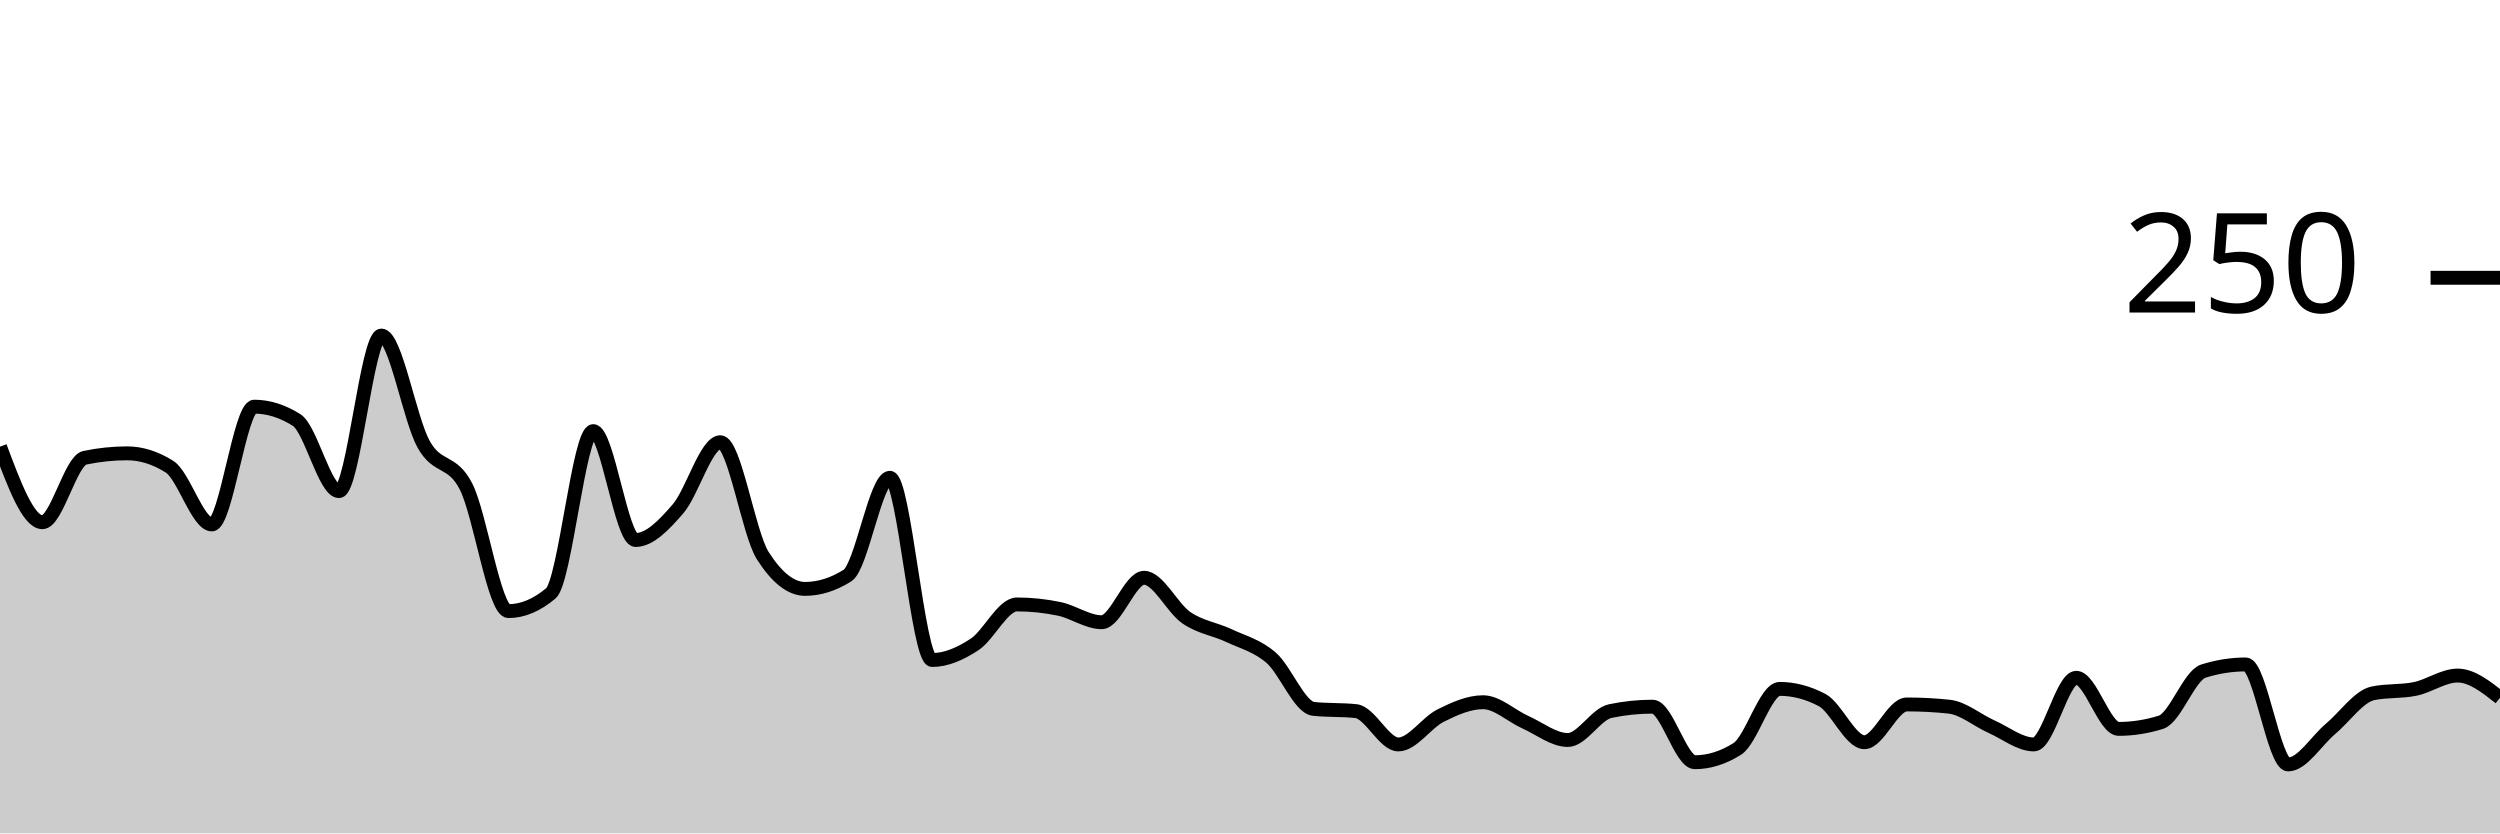
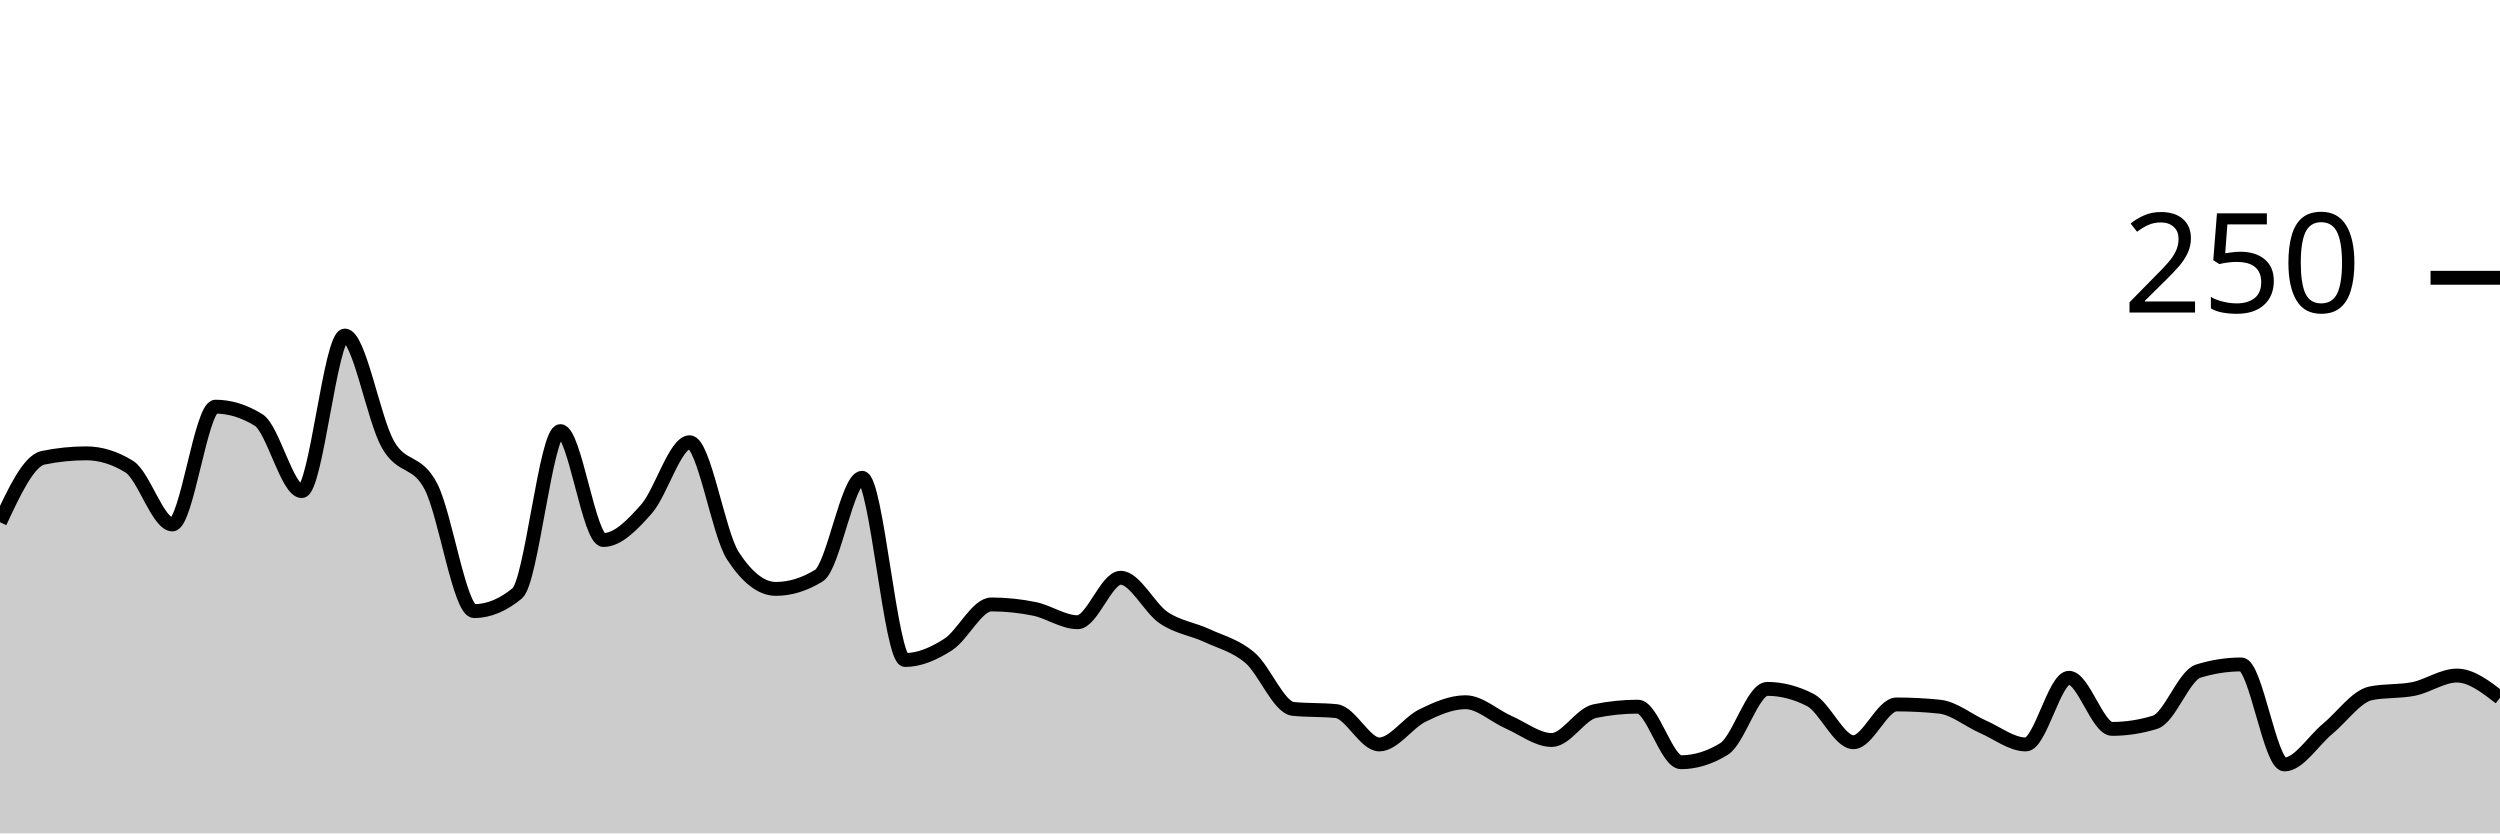
<svg xmlns="http://www.w3.org/2000/svg" viewBox="0 0 180 60">
  <g transform="translate(0,20)">
-     <path class="area" fill="rgba(0, 0, 0, 0.2)" d="M0,12.16C1.017,14.88,2.034,17.6,3.051,17.6C4.068,17.6,5.085,13.173,6.102,12.96C7.119,12.747,8.136,12.64,9.153,12.64C10.169,12.64,11.186,12.96,12.203,13.6C13.22,14.24,14.237,17.76,15.254,17.76C16.271,17.76,17.288,9.28,18.305,9.28C19.322,9.28,20.339,9.6,21.356,10.24C22.373,10.88,23.39,15.36,24.407,15.36C25.424,15.36,26.441,4.16,27.458,4.16C28.475,4.16,29.492,10.187,30.508,12C31.525,13.813,32.542,13.04,33.559,15.04C34.576,17.04,35.593,24,36.61,24C37.627,24,38.644,23.573,39.661,22.72C40.678,21.867,41.695,11.04,42.712,11.04C43.729,11.04,44.746,18.88,45.763,18.88C46.78,18.88,47.797,17.813,48.814,16.64C49.831,15.467,50.847,11.84,51.864,11.84C52.881,11.84,53.898,18.4,54.915,20C55.932,21.6,56.949,22.4,57.966,22.4C58.983,22.4,60,22.08,61.017,21.44C62.034,20.8,63.051,14.4,64.068,14.4C65.085,14.4,66.102,27.52,67.119,27.52C68.136,27.52,69.153,27.067,70.169,26.4C71.186,25.733,72.203,23.52,73.22,23.52C74.237,23.52,75.254,23.627,76.271,23.84C77.288,24.053,78.305,24.8,79.322,24.8C80.339,24.8,81.356,21.6,82.373,21.6C83.39,21.6,84.407,23.787,85.424,24.48C86.441,25.173,87.458,25.28,88.475,25.76C89.492,26.24,90.508,26.48,91.525,27.36C92.542,28.24,93.559,30.933,94.576,31.04C95.593,31.147,96.61,31.093,97.627,31.2C98.644,31.307,99.661,33.6,100.678,33.6C101.695,33.6,102.712,32.027,103.729,31.52C104.746,31.013,105.763,30.56,106.78,30.56C107.797,30.56,108.814,31.547,109.831,32C110.847,32.453,111.864,33.28,112.881,33.28C113.898,33.28,114.915,31.413,115.932,31.2C116.949,30.987,117.966,30.88,118.983,30.88C120,30.88,121.017,34.88,122.034,34.88C123.051,34.88,124.068,34.56,125.085,33.92C126.102,33.28,127.119,29.6,128.136,29.6C129.153,29.6,130.169,29.867,131.186,30.4C132.203,30.933,133.22,33.44,134.237,33.44C135.254,33.44,136.271,30.72,137.288,30.72C138.305,30.72,139.322,30.773,140.339,30.88C141.356,30.987,142.373,31.867,143.39,32.32C144.407,32.773,145.424,33.6,146.441,33.6C147.458,33.6,148.475,28.8,149.492,28.8C150.508,28.8,151.525,32.48,152.542,32.48C153.559,32.48,154.576,32.32,155.593,32C156.61,31.68,157.627,28.64,158.644,28.32C159.661,28,160.678,27.84,161.695,27.84C162.712,27.84,163.729,35.04,164.746,35.04C165.763,35.04,166.78,33.333,167.797,32.48C168.814,31.627,169.831,30.133,170.847,29.92C171.864,29.707,172.881,29.813,173.898,29.6C174.915,29.387,175.932,28.64,176.949,28.64C177.966,28.64,178.983,29.44,180,30.24L180,40C178.983,40,177.966,40,176.949,40C175.932,40,174.915,40,173.898,40C172.881,40,171.864,40,170.847,40C169.831,40,168.814,40,167.797,40C166.78,40,165.763,40,164.746,40C163.729,40,162.712,40,161.695,40C160.678,40,159.661,40,158.644,40C157.627,40,156.61,40,155.593,40C154.576,40,153.559,40,152.542,40C151.525,40,150.508,40,149.492,40C148.475,40,147.458,40,146.441,40C145.424,40,144.407,40,143.39,40C142.373,40,141.356,40,140.339,40C139.322,40,138.305,40,137.288,40C136.271,40,135.254,40,134.237,40C133.22,40,132.203,40,131.186,40C130.169,40,129.153,40,128.136,40C127.119,40,126.102,40,125.085,40C124.068,40,123.051,40,122.034,40C121.017,40,120,40,118.983,40C117.966,40,116.949,40,115.932,40C114.915,40,113.898,40,112.881,40C111.864,40,110.847,40,109.831,40C108.814,40,107.797,40,106.78,40C105.763,40,104.746,40,103.729,40C102.712,40,101.695,40,100.678,40C99.661,40,98.644,40,97.627,40C96.61,40,95.593,40,94.576,40C93.559,40,92.542,40,91.525,40C90.508,40,89.492,40,88.475,40C87.458,40,86.441,40,85.424,40C84.407,40,83.39,40,82.373,40C81.356,40,80.339,40,79.322,40C78.305,40,77.288,40,76.271,40C75.254,40,74.237,40,73.22,40C72.203,40,71.186,40,70.169,40C69.153,40,68.136,40,67.119,40C66.102,40,65.085,40,64.068,40C63.051,40,62.034,40,61.017,40C60,40,58.983,40,57.966,40C56.949,40,55.932,40,54.915,40C53.898,40,52.881,40,51.864,40C50.847,40,49.831,40,48.814,40C47.797,40,46.78,40,45.763,40C44.746,40,43.729,40,42.712,40C41.695,40,40.678,40,39.661,40C38.644,40,37.627,40,36.61,40C35.593,40,34.576,40,33.559,40C32.542,40,31.525,40,30.508,40C29.492,40,28.475,40,27.458,40C26.441,40,25.424,40,24.407,40C23.39,40,22.373,40,21.356,40C20.339,40,19.322,40,18.305,40C17.288,40,16.271,40,15.254,40C14.237,40,13.22,40,12.203,40C11.186,40,10.169,40,9.153,40C8.136,40,7.119,40,6.102,40C5.085,40,4.068,40,3.051,40C2.034,40,1.017,40,0,40Z" />
-     <path class="line" stroke="black" fill="none" d="M0,12.16C1.017,14.88,2.034,17.6,3.051,17.6C4.068,17.6,5.085,13.173,6.102,12.96C7.119,12.747,8.136,12.64,9.153,12.64C10.169,12.64,11.186,12.96,12.203,13.6C13.22,14.24,14.237,17.76,15.254,17.76C16.271,17.76,17.288,9.28,18.305,9.28C19.322,9.28,20.339,9.6,21.356,10.24C22.373,10.88,23.39,15.36,24.407,15.36C25.424,15.36,26.441,4.16,27.458,4.16C28.475,4.16,29.492,10.187,30.508,12C31.525,13.813,32.542,13.04,33.559,15.04C34.576,17.04,35.593,24,36.61,24C37.627,24,38.644,23.573,39.661,22.72C40.678,21.867,41.695,11.04,42.712,11.04C43.729,11.04,44.746,18.88,45.763,18.88C46.78,18.88,47.797,17.813,48.814,16.64C49.831,15.467,50.847,11.84,51.864,11.84C52.881,11.84,53.898,18.4,54.915,20C55.932,21.6,56.949,22.4,57.966,22.4C58.983,22.4,60,22.08,61.017,21.44C62.034,20.8,63.051,14.4,64.068,14.4C65.085,14.4,66.102,27.52,67.119,27.52C68.136,27.52,69.153,27.067,70.169,26.4C71.186,25.733,72.203,23.52,73.22,23.52C74.237,23.52,75.254,23.627,76.271,23.84C77.288,24.053,78.305,24.8,79.322,24.8C80.339,24.8,81.356,21.6,82.373,21.6C83.39,21.6,84.407,23.787,85.424,24.48C86.441,25.173,87.458,25.28,88.475,25.76C89.492,26.24,90.508,26.48,91.525,27.36C92.542,28.24,93.559,30.933,94.576,31.04C95.593,31.147,96.61,31.093,97.627,31.2C98.644,31.307,99.661,33.6,100.678,33.6C101.695,33.6,102.712,32.027,103.729,31.52C104.746,31.013,105.763,30.56,106.78,30.56C107.797,30.56,108.814,31.547,109.831,32C110.847,32.453,111.864,33.28,112.881,33.28C113.898,33.28,114.915,31.413,115.932,31.2C116.949,30.987,117.966,30.88,118.983,30.88C120,30.88,121.017,34.88,122.034,34.88C123.051,34.88,124.068,34.56,125.085,33.92C126.102,33.28,127.119,29.6,128.136,29.6C129.153,29.6,130.169,29.867,131.186,30.4C132.203,30.933,133.22,33.44,134.237,33.44C135.254,33.44,136.271,30.72,137.288,30.72C138.305,30.72,139.322,30.773,140.339,30.88C141.356,30.987,142.373,31.867,143.39,32.32C144.407,32.773,145.424,33.6,146.441,33.6C147.458,33.6,148.475,28.8,149.492,28.8C150.508,28.8,151.525,32.48,152.542,32.48C153.559,32.48,154.576,32.32,155.593,32C156.61,31.68,157.627,28.64,158.644,28.32C159.661,28,160.678,27.84,161.695,27.84C162.712,27.84,163.729,35.04,164.746,35.04C165.763,35.04,166.78,33.333,167.797,32.48C168.814,31.627,169.831,30.133,170.847,29.92C171.864,29.707,172.881,29.813,173.898,29.6C174.915,29.387,175.932,28.64,176.949,28.64C177.966,28.64,178.983,29.44,180,30.24" />
+     <path class="area" fill="rgba(0, 0, 0, 0.2)" d="M0,17.6C1.034,15.387,2.069,13.173,3.103,12.96C4.138,12.747,5.172,12.64,6.207,12.64C7.241,12.64,8.276,12.96,9.31,13.6C10.345,14.24,11.379,17.76,12.414,17.76C13.448,17.76,14.483,9.28,15.517,9.28C16.552,9.28,17.586,9.6,18.621,10.24C19.655,10.88,20.69,15.36,21.724,15.36C22.759,15.36,23.793,4.16,24.828,4.16C25.862,4.16,26.897,10.187,27.931,12C28.966,13.813,30,13.04,31.034,15.04C32.069,17.04,33.103,24,34.138,24C35.172,24,36.207,23.573,37.241,22.72C38.276,21.867,39.31,11.04,40.345,11.04C41.379,11.04,42.414,18.88,43.448,18.88C44.483,18.88,45.517,17.813,46.552,16.64C47.586,15.467,48.621,11.84,49.655,11.84C50.69,11.84,51.724,18.4,52.759,20C53.793,21.6,54.828,22.4,55.862,22.4C56.897,22.4,57.931,22.08,58.966,21.44C60,20.8,61.034,14.4,62.069,14.4C63.103,14.4,64.138,27.52,65.172,27.52C66.207,27.52,67.241,27.067,68.276,26.4C69.31,25.733,70.345,23.52,71.379,23.52C72.414,23.52,73.448,23.627,74.483,23.84C75.517,24.053,76.552,24.8,77.586,24.8C78.621,24.8,79.655,21.6,80.69,21.6C81.724,21.6,82.759,23.787,83.793,24.48C84.828,25.173,85.862,25.28,86.897,25.76C87.931,26.24,88.966,26.48,90,27.36C91.034,28.24,92.069,30.933,93.103,31.04C94.138,31.147,95.172,31.093,96.207,31.2C97.241,31.307,98.276,33.6,99.31,33.6C100.345,33.6,101.379,32.027,102.414,31.52C103.448,31.013,104.483,30.56,105.517,30.56C106.552,30.56,107.586,31.547,108.621,32C109.655,32.453,110.69,33.28,111.724,33.28C112.759,33.28,113.793,31.413,114.828,31.2C115.862,30.987,116.897,30.88,117.931,30.88C118.966,30.88,120,34.88,121.034,34.88C122.069,34.88,123.103,34.56,124.138,33.92C125.172,33.28,126.207,29.6,127.241,29.6C128.276,29.6,129.31,29.867,130.345,30.4C131.379,30.933,132.414,33.44,133.448,33.44C134.483,33.44,135.517,30.72,136.552,30.72C137.586,30.72,138.621,30.773,139.655,30.88C140.69,30.987,141.724,31.867,142.759,32.32C143.793,32.773,144.828,33.6,145.862,33.6C146.897,33.6,147.931,28.8,148.966,28.8C150,28.8,151.034,32.48,152.069,32.48C153.103,32.48,154.138,32.32,155.172,32C156.207,31.68,157.241,28.64,158.276,28.32C159.31,28,160.345,27.84,161.379,27.84C162.414,27.84,163.448,35.04,164.483,35.04C165.517,35.04,166.552,33.333,167.586,32.48C168.621,31.627,169.655,30.133,170.69,29.92C171.724,29.707,172.759,29.813,173.793,29.6C174.828,29.387,175.862,28.64,176.897,28.64C177.931,28.64,178.966,29.44,180,30.24L180,40C178.966,40,177.931,40,176.897,40C175.862,40,174.828,40,173.793,40C172.759,40,171.724,40,170.69,40C169.655,40,168.621,40,167.586,40C166.552,40,165.517,40,164.483,40C163.448,40,162.414,40,161.379,40C160.345,40,159.31,40,158.276,40C157.241,40,156.207,40,155.172,40C154.138,40,153.103,40,152.069,40C151.034,40,150,40,148.966,40C147.931,40,146.897,40,145.862,40C144.828,40,143.793,40,142.759,40C141.724,40,140.69,40,139.655,40C138.621,40,137.586,40,136.552,40C135.517,40,134.483,40,133.448,40C132.414,40,131.379,40,130.345,40C129.31,40,128.276,40,127.241,40C126.207,40,125.172,40,124.138,40C123.103,40,122.069,40,121.034,40C120,40,118.966,40,117.931,40C116.897,40,115.862,40,114.828,40C113.793,40,112.759,40,111.724,40C110.69,40,109.655,40,108.621,40C107.586,40,106.552,40,105.517,40C104.483,40,103.448,40,102.414,40C101.379,40,100.345,40,99.31,40C98.276,40,97.241,40,96.207,40C95.172,40,94.138,40,93.103,40C92.069,40,91.034,40,90,40C88.966,40,87.931,40,86.897,40C85.862,40,84.828,40,83.793,40C82.759,40,81.724,40,80.69,40C79.655,40,78.621,40,77.586,40C76.552,40,75.517,40,74.483,40C73.448,40,72.414,40,71.379,40C70.345,40,69.31,40,68.276,40C67.241,40,66.207,40,65.172,40C64.138,40,63.103,40,62.069,40C61.034,40,60,40,58.966,40C57.931,40,56.897,40,55.862,40C54.828,40,53.793,40,52.759,40C51.724,40,50.69,40,49.655,40C48.621,40,47.586,40,46.552,40C45.517,40,44.483,40,43.448,40C42.414,40,41.379,40,40.345,40C39.31,40,38.276,40,37.241,40C36.207,40,35.172,40,34.138,40C33.103,40,32.069,40,31.034,40C30,40,28.966,40,27.931,40C26.897,40,25.862,40,24.828,40C23.793,40,22.759,40,21.724,40C20.69,40,19.655,40,18.621,40C17.586,40,16.552,40,15.517,40C14.483,40,13.448,40,12.414,40C11.379,40,10.345,40,9.31,40C8.276,40,7.241,40,6.207,40C5.172,40,4.138,40,3.103,40C2.069,40,1.034,40,0,40Z" />
+     <path class="line" stroke="black" fill="none" d="M0,17.6C1.034,15.387,2.069,13.173,3.103,12.96C4.138,12.747,5.172,12.64,6.207,12.64C7.241,12.64,8.276,12.96,9.31,13.6C10.345,14.24,11.379,17.76,12.414,17.76C13.448,17.76,14.483,9.28,15.517,9.28C16.552,9.28,17.586,9.6,18.621,10.24C19.655,10.88,20.69,15.36,21.724,15.36C22.759,15.36,23.793,4.16,24.828,4.16C25.862,4.16,26.897,10.187,27.931,12C28.966,13.813,30,13.04,31.034,15.04C32.069,17.04,33.103,24,34.138,24C35.172,24,36.207,23.573,37.241,22.72C38.276,21.867,39.31,11.04,40.345,11.04C41.379,11.04,42.414,18.88,43.448,18.88C44.483,18.88,45.517,17.813,46.552,16.64C47.586,15.467,48.621,11.84,49.655,11.84C50.69,11.84,51.724,18.4,52.759,20C53.793,21.6,54.828,22.4,55.862,22.4C56.897,22.4,57.931,22.08,58.966,21.44C60,20.8,61.034,14.4,62.069,14.4C63.103,14.4,64.138,27.52,65.172,27.52C66.207,27.52,67.241,27.067,68.276,26.4C69.31,25.733,70.345,23.52,71.379,23.52C72.414,23.52,73.448,23.627,74.483,23.84C75.517,24.053,76.552,24.8,77.586,24.8C78.621,24.8,79.655,21.6,80.69,21.6C81.724,21.6,82.759,23.787,83.793,24.48C84.828,25.173,85.862,25.28,86.897,25.76C87.931,26.24,88.966,26.48,90,27.36C91.034,28.24,92.069,30.933,93.103,31.04C94.138,31.147,95.172,31.093,96.207,31.2C97.241,31.307,98.276,33.6,99.31,33.6C100.345,33.6,101.379,32.027,102.414,31.52C103.448,31.013,104.483,30.56,105.517,30.56C106.552,30.56,107.586,31.547,108.621,32C109.655,32.453,110.69,33.28,111.724,33.28C112.759,33.28,113.793,31.413,114.828,31.2C115.862,30.987,116.897,30.88,117.931,30.88C118.966,30.88,120,34.88,121.034,34.88C122.069,34.88,123.103,34.56,124.138,33.92C125.172,33.28,126.207,29.6,127.241,29.6C128.276,29.6,129.31,29.867,130.345,30.4C131.379,30.933,132.414,33.44,133.448,33.44C134.483,33.44,135.517,30.72,136.552,30.72C137.586,30.72,138.621,30.773,139.655,30.88C140.69,30.987,141.724,31.867,142.759,32.32C143.793,32.773,144.828,33.6,145.862,33.6C146.897,33.6,147.931,28.8,148.966,28.8C150,28.8,151.034,32.48,152.069,32.48C153.103,32.48,154.138,32.32,155.172,32C156.207,31.68,157.241,28.64,158.276,28.32C159.31,28,160.345,27.84,161.379,27.84C162.414,27.84,163.448,35.04,164.483,35.04C165.517,35.04,166.552,33.333,167.586,32.48C168.621,31.627,169.655,30.133,170.69,29.92C171.724,29.707,172.759,29.813,173.793,29.6C174.828,29.387,175.862,28.64,176.897,28.64C177.931,28.64,178.966,29.44,180,30.24" />
    <path class="axis-ceiling" stroke-width="1" stroke="black" fill="none" d="M175,0L180,0" />
    <text class="axis-ceiling-label" font-family="sans-serif" text-anchor="end" font-size="10px" x="170" y="2.5">250</text>
  </g>
</svg>
